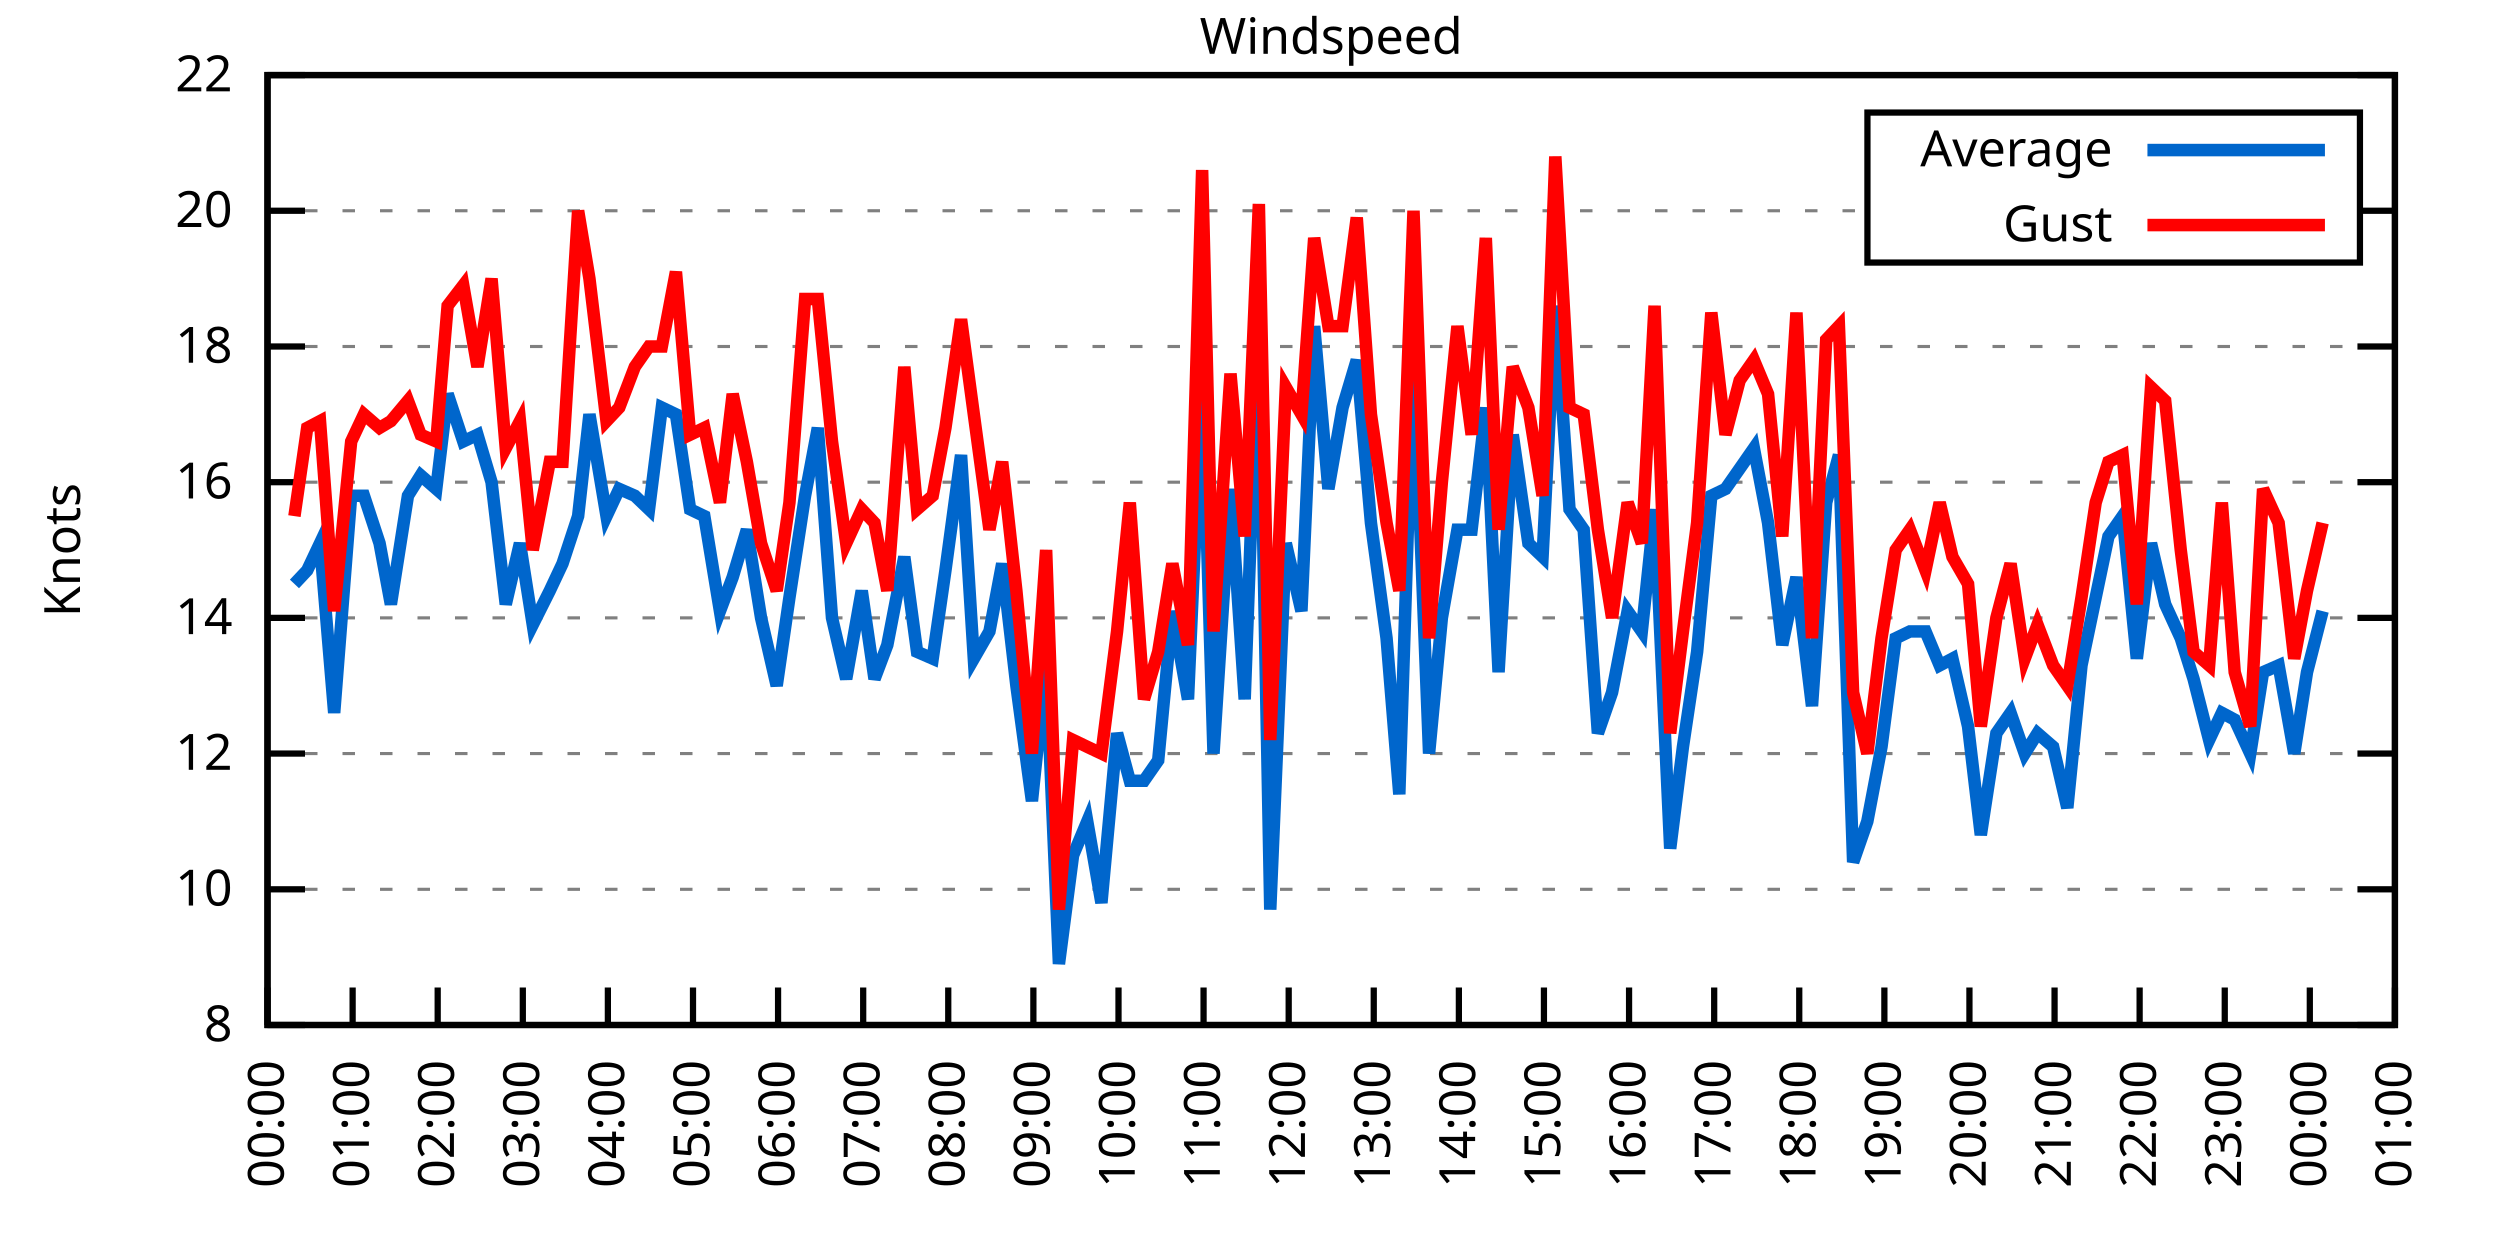
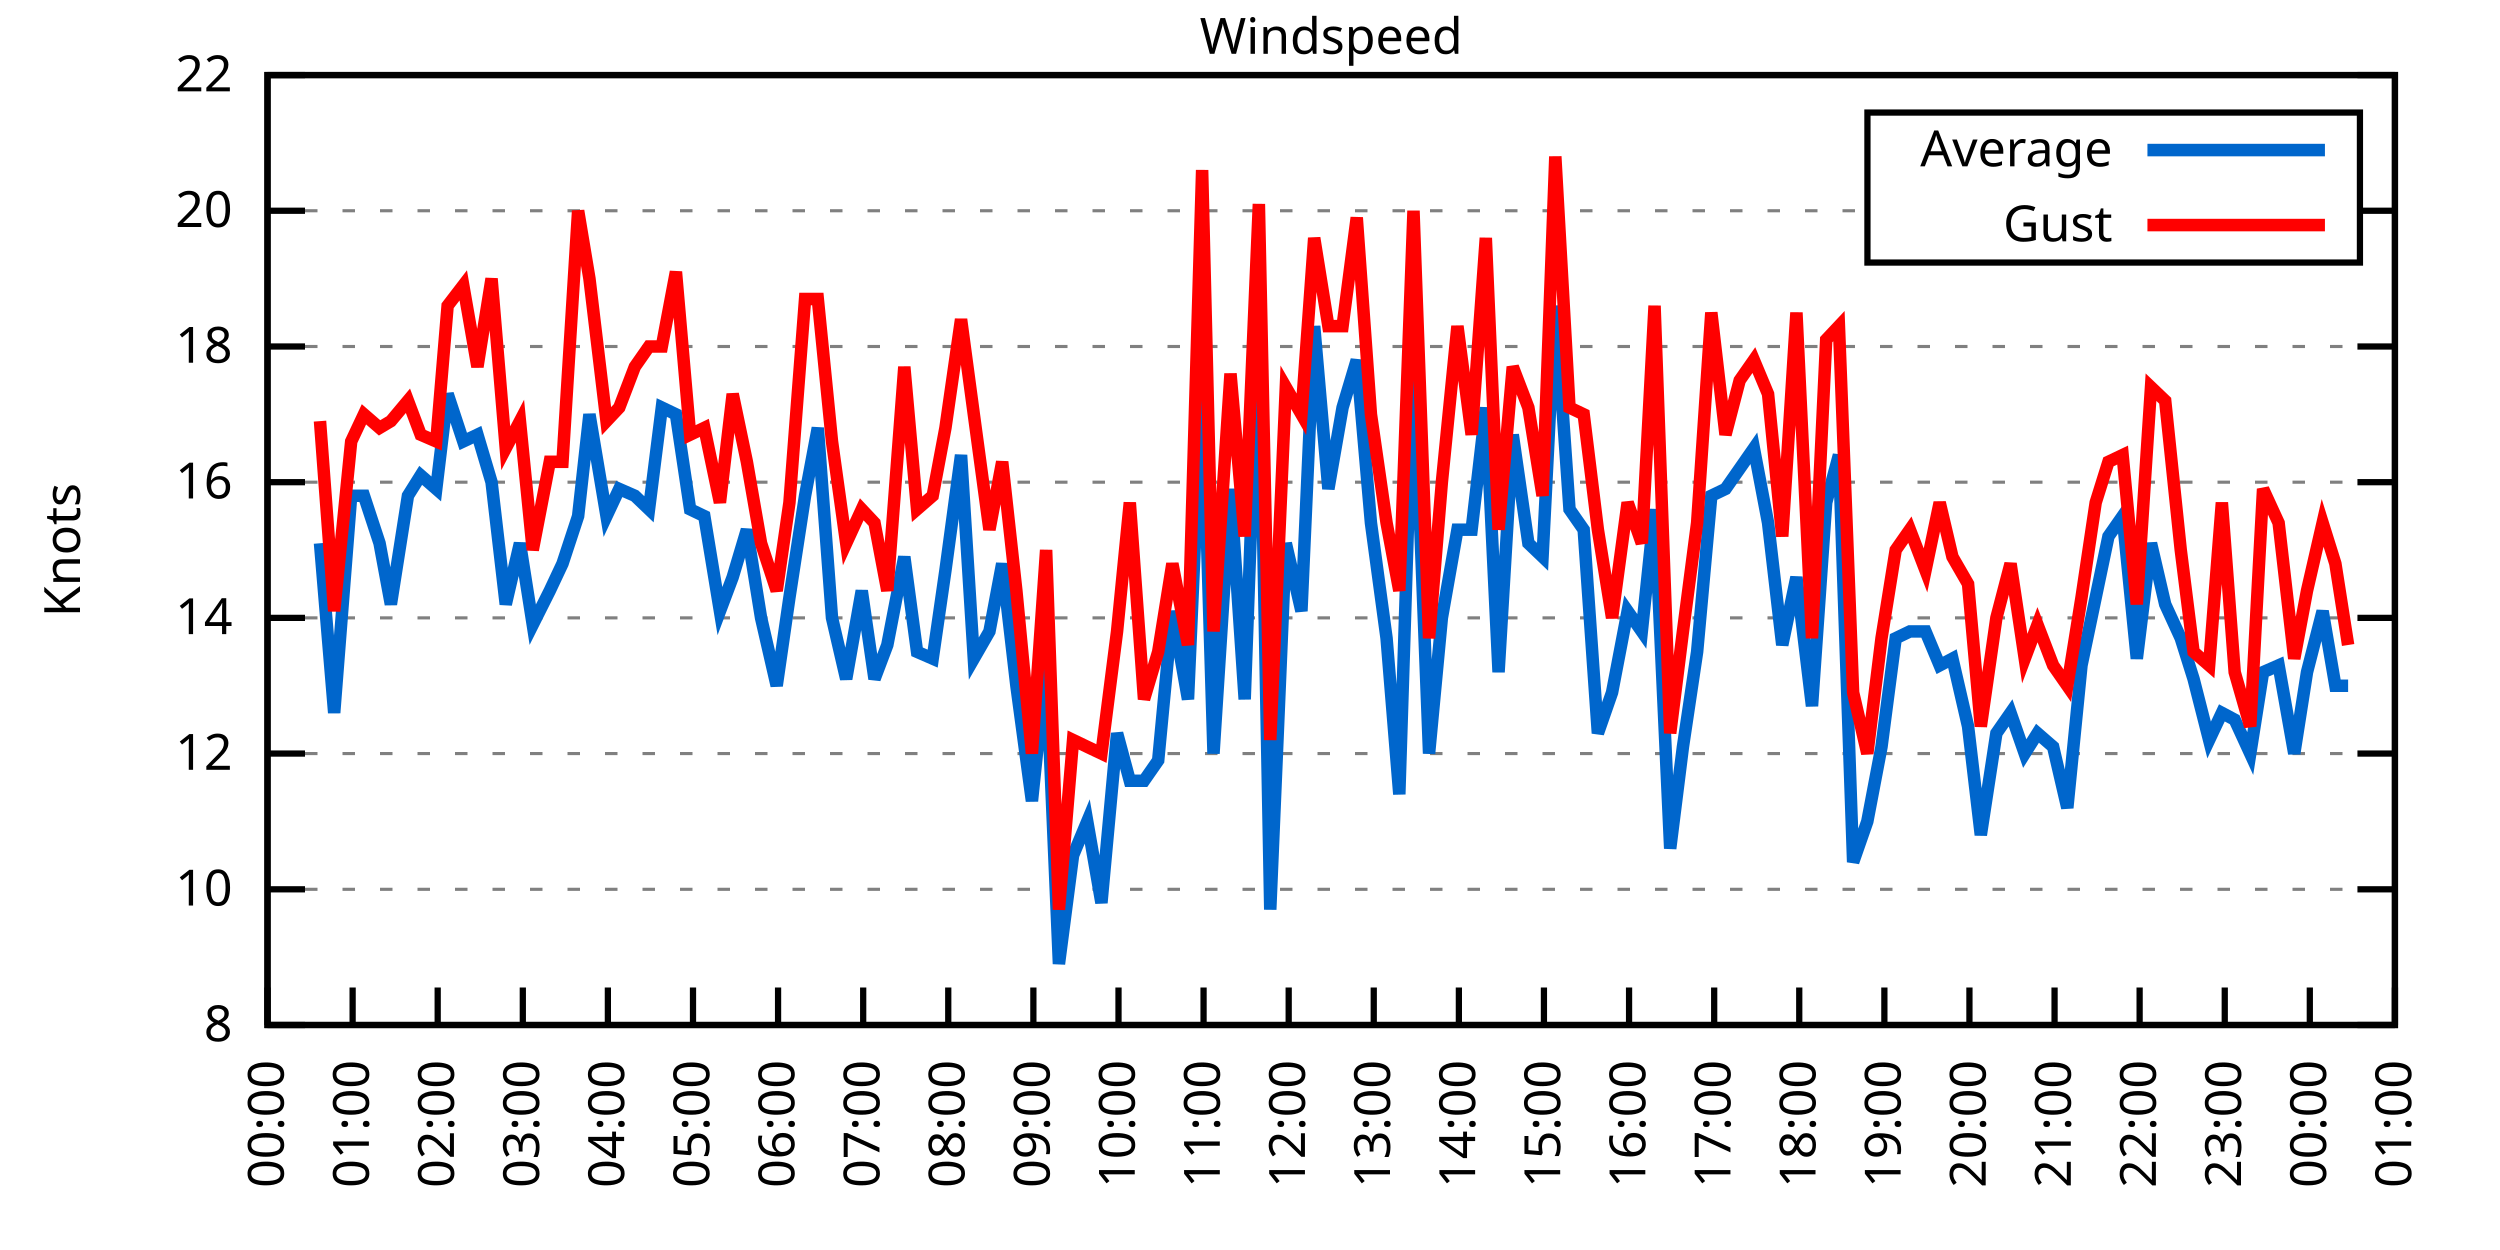
<svg xmlns="http://www.w3.org/2000/svg" xmlns:xlink="http://www.w3.org/1999/xlink" width="400" height="200" viewBox="0 0 400 200">
  <g id="gnuplot_canvas">
    <rect x="0" y="0" width="400" height="200" fill="none" />
    <defs>
      <circle id="gpDot" r="0.5" stroke-width="0.5" stroke="currentColor" />
      <path id="gpPt0" stroke-width="0.333" stroke="currentColor" d="M-1,0 h2 M0,-1 v2" />
      <path id="gpPt1" stroke-width="0.333" stroke="currentColor" d="M-1,-1 L1,1 M1,-1 L-1,1" />
      <path id="gpPt2" stroke-width="0.333" stroke="currentColor" d="M-1,0 L1,0 M0,-1 L0,1 M-1,-1 L1,1 M-1,1 L1,-1" />
      <rect id="gpPt3" stroke-width="0.333" stroke="currentColor" x="-1" y="-1" width="2" height="2" />
      <rect id="gpPt4" stroke-width="0.333" stroke="currentColor" fill="currentColor" x="-1" y="-1" width="2" height="2" />
      <circle id="gpPt5" stroke-width="0.333" stroke="currentColor" cx="0" cy="0" r="1" />
      <use xlink:href="#gpPt5" id="gpPt6" fill="currentColor" stroke="none" />
      <path id="gpPt7" stroke-width="0.333" stroke="currentColor" d="M0,-1.33 L-1.33,0.67 L1.33,0.67 z" />
      <use xlink:href="#gpPt7" id="gpPt8" fill="currentColor" stroke="none" />
      <use xlink:href="#gpPt7" id="gpPt9" stroke="currentColor" transform="rotate(180)" />
      <use xlink:href="#gpPt9" id="gpPt10" fill="currentColor" stroke="none" />
      <use xlink:href="#gpPt3" id="gpPt11" stroke="currentColor" transform="rotate(45)" />
      <use xlink:href="#gpPt11" id="gpPt12" fill="currentColor" stroke="none" />
      <path id="gpPt13" stroke-width="0.333" stroke="currentColor" d="M0,1.330 L1.265,0.411 L0.782,-1.067 L-0.782,-1.076 L-1.265,0.411 z" />
      <use xlink:href="#gpPt13" id="gpPt14" fill="currentColor" stroke="none" />
      <filter id="textbox" filterUnits="objectBoundingBox" x="0" y="0" height="1" width="1">
        <feFlood flood-color="white" flood-opacity="1" result="bgnd" />
        <feComposite in="SourceGraphic" in2="bgnd" operator="atop" />
      </filter>
      <filter id="greybox" filterUnits="objectBoundingBox" x="0" y="0" height="1" width="1">
        <feFlood flood-color="lightgrey" flood-opacity="1" result="grey" />
        <feComposite in="SourceGraphic" in2="grey" operator="atop" />
      </filter>
    </defs>
    <g fill="none" color="white" stroke="currentColor" stroke-width="1.00" stroke-linecap="butt" stroke-linejoin="miter">
</g>
    <g fill="none" color="black" stroke="currentColor" stroke-width="1.00" stroke-linecap="butt" stroke-linejoin="miter">
      <g stroke="none" shape-rendering="crispEdges">
        <polygon fill="rgb(255, 255, 255)" points="42.80,164.00 383.18,164.00 383.18,12.02 42.80,12.02 " />
      </g>
    </g>
    <g fill="none" color="black" stroke="currentColor" stroke-width="1.00" stroke-linecap="butt" stroke-linejoin="miter">
</g>
    <g fill="none" color="black" stroke="black" stroke-width="0.50" stroke-linecap="butt" stroke-linejoin="miter">
</g>
    <g fill="none" color="gray" stroke="currentColor" stroke-width="0.50" stroke-linecap="butt" stroke-linejoin="miter">
      <path stroke="gray" stroke-dasharray="2,4" class="gridline" d="M42.80,164.00 L383.19,164.00  " />
    </g>
    <g fill="none" color="gray" stroke="gray" stroke-width="1.00" stroke-linecap="butt" stroke-linejoin="miter">
</g>
    <g fill="none" color="black" stroke="currentColor" stroke-width="1.00" stroke-linecap="butt" stroke-linejoin="miter">
      <path stroke="black" d="M42.80,164.00 L48.80,164.00 M383.19,164.00 L377.19,164.00  " />
      <g transform="translate(37.20,166.60)" stroke="none" fill="black" font-family="Sans" font-size="8.00" text-anchor="end">
        <text>
          <tspan font-family="Sans"> 8</tspan>
        </text>
      </g>
    </g>
    <g fill="none" color="black" stroke="currentColor" stroke-width="1.00" stroke-linecap="butt" stroke-linejoin="miter">
</g>
    <g fill="none" color="black" stroke="black" stroke-width="0.50" stroke-linecap="butt" stroke-linejoin="miter">
</g>
    <g fill="none" color="gray" stroke="currentColor" stroke-width="0.50" stroke-linecap="butt" stroke-linejoin="miter">
      <path stroke="gray" stroke-dasharray="2,4" class="gridline" d="M42.80,142.29 L383.19,142.29  " />
    </g>
    <g fill="none" color="gray" stroke="gray" stroke-width="1.00" stroke-linecap="butt" stroke-linejoin="miter">
</g>
    <g fill="none" color="black" stroke="currentColor" stroke-width="1.00" stroke-linecap="butt" stroke-linejoin="miter">
      <path stroke="black" d="M42.80,142.29 L48.80,142.29 M383.19,142.29 L377.19,142.29  " />
      <g transform="translate(37.20,144.89)" stroke="none" fill="black" font-family="Sans" font-size="8.00" text-anchor="end">
        <text>
          <tspan font-family="Sans"> 10</tspan>
        </text>
      </g>
    </g>
    <g fill="none" color="black" stroke="currentColor" stroke-width="1.00" stroke-linecap="butt" stroke-linejoin="miter">
</g>
    <g fill="none" color="black" stroke="black" stroke-width="0.50" stroke-linecap="butt" stroke-linejoin="miter">
</g>
    <g fill="none" color="gray" stroke="currentColor" stroke-width="0.50" stroke-linecap="butt" stroke-linejoin="miter">
      <path stroke="gray" stroke-dasharray="2,4" class="gridline" d="M42.80,120.57 L383.19,120.57  " />
    </g>
    <g fill="none" color="gray" stroke="gray" stroke-width="1.00" stroke-linecap="butt" stroke-linejoin="miter">
</g>
    <g fill="none" color="black" stroke="currentColor" stroke-width="1.00" stroke-linecap="butt" stroke-linejoin="miter">
      <path stroke="black" d="M42.80,120.57 L48.80,120.57 M383.19,120.57 L377.19,120.57  " />
      <g transform="translate(37.20,123.17)" stroke="none" fill="black" font-family="Sans" font-size="8.00" text-anchor="end">
        <text>
          <tspan font-family="Sans"> 12</tspan>
        </text>
      </g>
    </g>
    <g fill="none" color="black" stroke="currentColor" stroke-width="1.00" stroke-linecap="butt" stroke-linejoin="miter">
</g>
    <g fill="none" color="black" stroke="black" stroke-width="0.50" stroke-linecap="butt" stroke-linejoin="miter">
</g>
    <g fill="none" color="gray" stroke="currentColor" stroke-width="0.50" stroke-linecap="butt" stroke-linejoin="miter">
      <path stroke="gray" stroke-dasharray="2,4" class="gridline" d="M42.80,98.86 L383.19,98.86  " />
    </g>
    <g fill="none" color="gray" stroke="gray" stroke-width="1.00" stroke-linecap="butt" stroke-linejoin="miter">
</g>
    <g fill="none" color="black" stroke="currentColor" stroke-width="1.00" stroke-linecap="butt" stroke-linejoin="miter">
      <path stroke="black" d="M42.80,98.86 L48.80,98.86 M383.19,98.86 L377.19,98.86  " />
      <g transform="translate(37.20,101.46)" stroke="none" fill="black" font-family="Sans" font-size="8.00" text-anchor="end">
        <text>
          <tspan font-family="Sans"> 14</tspan>
        </text>
      </g>
    </g>
    <g fill="none" color="black" stroke="currentColor" stroke-width="1.00" stroke-linecap="butt" stroke-linejoin="miter">
</g>
    <g fill="none" color="black" stroke="black" stroke-width="0.50" stroke-linecap="butt" stroke-linejoin="miter">
</g>
    <g fill="none" color="gray" stroke="currentColor" stroke-width="0.50" stroke-linecap="butt" stroke-linejoin="miter">
      <path stroke="gray" stroke-dasharray="2,4" class="gridline" d="M42.80,77.15 L383.19,77.15  " />
    </g>
    <g fill="none" color="gray" stroke="gray" stroke-width="1.00" stroke-linecap="butt" stroke-linejoin="miter">
</g>
    <g fill="none" color="black" stroke="currentColor" stroke-width="1.00" stroke-linecap="butt" stroke-linejoin="miter">
      <path stroke="black" d="M42.80,77.15 L48.80,77.15 M383.19,77.15 L377.19,77.15  " />
      <g transform="translate(37.20,79.75)" stroke="none" fill="black" font-family="Sans" font-size="8.00" text-anchor="end">
        <text>
          <tspan font-family="Sans"> 16</tspan>
        </text>
      </g>
    </g>
    <g fill="none" color="black" stroke="currentColor" stroke-width="1.00" stroke-linecap="butt" stroke-linejoin="miter">
</g>
    <g fill="none" color="black" stroke="black" stroke-width="0.50" stroke-linecap="butt" stroke-linejoin="miter">
</g>
    <g fill="none" color="gray" stroke="currentColor" stroke-width="0.50" stroke-linecap="butt" stroke-linejoin="miter">
      <path stroke="gray" stroke-dasharray="2,4" class="gridline" d="M42.80,55.44 L383.19,55.44  " />
    </g>
    <g fill="none" color="gray" stroke="gray" stroke-width="1.00" stroke-linecap="butt" stroke-linejoin="miter">
</g>
    <g fill="none" color="black" stroke="currentColor" stroke-width="1.00" stroke-linecap="butt" stroke-linejoin="miter">
      <path stroke="black" d="M42.80,55.44 L48.80,55.44 M383.19,55.44 L377.19,55.44  " />
      <g transform="translate(37.20,58.04)" stroke="none" fill="black" font-family="Sans" font-size="8.00" text-anchor="end">
        <text>
          <tspan font-family="Sans"> 18</tspan>
        </text>
      </g>
    </g>
    <g fill="none" color="black" stroke="currentColor" stroke-width="1.00" stroke-linecap="butt" stroke-linejoin="miter">
</g>
    <g fill="none" color="black" stroke="black" stroke-width="0.50" stroke-linecap="butt" stroke-linejoin="miter">
</g>
    <g fill="none" color="gray" stroke="currentColor" stroke-width="0.50" stroke-linecap="butt" stroke-linejoin="miter">
      <path stroke="gray" stroke-dasharray="2,4" class="gridline" d="M42.80,33.72 L298.79,33.72 M377.59,33.72 L383.19,33.72  " />
    </g>
    <g fill="none" color="gray" stroke="gray" stroke-width="1.00" stroke-linecap="butt" stroke-linejoin="miter">
</g>
    <g fill="none" color="black" stroke="currentColor" stroke-width="1.00" stroke-linecap="butt" stroke-linejoin="miter">
      <path stroke="black" d="M42.80,33.72 L48.80,33.72 M383.19,33.72 L377.19,33.72  " />
      <g transform="translate(37.20,36.32)" stroke="none" fill="black" font-family="Sans" font-size="8.00" text-anchor="end">
        <text>
          <tspan font-family="Sans"> 20</tspan>
        </text>
      </g>
    </g>
    <g fill="none" color="black" stroke="currentColor" stroke-width="1.00" stroke-linecap="butt" stroke-linejoin="miter">
</g>
    <g fill="none" color="black" stroke="black" stroke-width="0.50" stroke-linecap="butt" stroke-linejoin="miter">
</g>
    <g fill="none" color="gray" stroke="currentColor" stroke-width="0.50" stroke-linecap="butt" stroke-linejoin="miter">
      <path stroke="gray" stroke-dasharray="2,4" class="gridline" d="M42.80,12.01 L383.19,12.01  " />
    </g>
    <g fill="none" color="gray" stroke="gray" stroke-width="1.00" stroke-linecap="butt" stroke-linejoin="miter">
</g>
    <g fill="none" color="black" stroke="currentColor" stroke-width="1.00" stroke-linecap="butt" stroke-linejoin="miter">
      <path stroke="black" d="M42.80,12.01 L48.80,12.01 M383.19,12.01 L377.19,12.01  " />
      <g transform="translate(37.20,14.61)" stroke="none" fill="black" font-family="Sans" font-size="8.00" text-anchor="end">
        <text>
          <tspan font-family="Sans"> 22</tspan>
        </text>
      </g>
    </g>
    <g fill="none" color="black" stroke="currentColor" stroke-width="1.00" stroke-linecap="butt" stroke-linejoin="miter">
      <path stroke="black" d="M42.80,164.00 L42.80,158.00  " />
      <g transform="translate(45.40,169.60) rotate(270.00)" stroke="none" fill="black" font-family="Sans" font-size="8.00" text-anchor="end">
        <text>
          <tspan font-family="Sans">00:00</tspan>
        </text>
      </g>
    </g>
    <g fill="none" color="black" stroke="currentColor" stroke-width="1.00" stroke-linecap="butt" stroke-linejoin="miter">
      <path stroke="black" d="M56.42,164.00 L56.42,158.00  " />
      <g transform="translate(59.02,169.60) rotate(270.00)" stroke="none" fill="black" font-family="Sans" font-size="8.00" text-anchor="end">
        <text>
          <tspan font-family="Sans">01:00</tspan>
        </text>
      </g>
    </g>
    <g fill="none" color="black" stroke="currentColor" stroke-width="1.00" stroke-linecap="butt" stroke-linejoin="miter">
      <path stroke="black" d="M70.03,164.00 L70.03,158.00  " />
      <g transform="translate(72.63,169.60) rotate(270.00)" stroke="none" fill="black" font-family="Sans" font-size="8.00" text-anchor="end">
        <text>
          <tspan font-family="Sans">02:00</tspan>
        </text>
      </g>
    </g>
    <g fill="none" color="black" stroke="currentColor" stroke-width="1.00" stroke-linecap="butt" stroke-linejoin="miter">
      <path stroke="black" d="M83.65,164.00 L83.65,158.00  " />
      <g transform="translate(86.25,169.60) rotate(270.00)" stroke="none" fill="black" font-family="Sans" font-size="8.00" text-anchor="end">
        <text>
          <tspan font-family="Sans">03:00</tspan>
        </text>
      </g>
    </g>
    <g fill="none" color="black" stroke="currentColor" stroke-width="1.00" stroke-linecap="butt" stroke-linejoin="miter">
      <path stroke="black" d="M97.26,164.00 L97.26,158.00  " />
      <g transform="translate(99.86,169.60) rotate(270.00)" stroke="none" fill="black" font-family="Sans" font-size="8.00" text-anchor="end">
        <text>
          <tspan font-family="Sans">04:00</tspan>
        </text>
      </g>
    </g>
    <g fill="none" color="black" stroke="currentColor" stroke-width="1.00" stroke-linecap="butt" stroke-linejoin="miter">
      <path stroke="black" d="M110.88,164.00 L110.88,158.00  " />
      <g transform="translate(113.48,169.60) rotate(270.00)" stroke="none" fill="black" font-family="Sans" font-size="8.00" text-anchor="end">
        <text>
          <tspan font-family="Sans">05:00</tspan>
        </text>
      </g>
    </g>
    <g fill="none" color="black" stroke="currentColor" stroke-width="1.00" stroke-linecap="butt" stroke-linejoin="miter">
      <path stroke="black" d="M124.49,164.00 L124.49,158.00  " />
      <g transform="translate(127.09,169.60) rotate(270.00)" stroke="none" fill="black" font-family="Sans" font-size="8.00" text-anchor="end">
        <text>
          <tspan font-family="Sans">06:00</tspan>
        </text>
      </g>
    </g>
    <g fill="none" color="black" stroke="currentColor" stroke-width="1.00" stroke-linecap="butt" stroke-linejoin="miter">
      <path stroke="black" d="M138.11,164.00 L138.11,158.00  " />
      <g transform="translate(140.71,169.60) rotate(270.00)" stroke="none" fill="black" font-family="Sans" font-size="8.00" text-anchor="end">
        <text>
          <tspan font-family="Sans">07:00</tspan>
        </text>
      </g>
    </g>
    <g fill="none" color="black" stroke="currentColor" stroke-width="1.00" stroke-linecap="butt" stroke-linejoin="miter">
      <path stroke="black" d="M151.72,164.00 L151.72,158.00  " />
      <g transform="translate(154.32,169.60) rotate(270.00)" stroke="none" fill="black" font-family="Sans" font-size="8.00" text-anchor="end">
        <text>
          <tspan font-family="Sans">08:00</tspan>
        </text>
      </g>
    </g>
    <g fill="none" color="black" stroke="currentColor" stroke-width="1.00" stroke-linecap="butt" stroke-linejoin="miter">
      <path stroke="black" d="M165.34,164.00 L165.34,158.00  " />
      <g transform="translate(167.94,169.60) rotate(270.00)" stroke="none" fill="black" font-family="Sans" font-size="8.00" text-anchor="end">
        <text>
          <tspan font-family="Sans">09:00</tspan>
        </text>
      </g>
    </g>
    <g fill="none" color="black" stroke="currentColor" stroke-width="1.00" stroke-linecap="butt" stroke-linejoin="miter">
      <path stroke="black" d="M178.96,164.00 L178.96,158.00  " />
      <g transform="translate(181.56,169.60) rotate(270.00)" stroke="none" fill="black" font-family="Sans" font-size="8.00" text-anchor="end">
        <text>
          <tspan font-family="Sans">10:00</tspan>
        </text>
      </g>
    </g>
    <g fill="none" color="black" stroke="currentColor" stroke-width="1.00" stroke-linecap="butt" stroke-linejoin="miter">
      <path stroke="black" d="M192.57,164.00 L192.57,158.00  " />
      <g transform="translate(195.17,169.60) rotate(270.00)" stroke="none" fill="black" font-family="Sans" font-size="8.00" text-anchor="end">
        <text>
          <tspan font-family="Sans">11:00</tspan>
        </text>
      </g>
    </g>
    <g fill="none" color="black" stroke="currentColor" stroke-width="1.00" stroke-linecap="butt" stroke-linejoin="miter">
      <path stroke="black" d="M206.19,164.00 L206.19,158.00  " />
      <g transform="translate(208.79,169.60) rotate(270.00)" stroke="none" fill="black" font-family="Sans" font-size="8.00" text-anchor="end">
        <text>
          <tspan font-family="Sans">12:00</tspan>
        </text>
      </g>
    </g>
    <g fill="none" color="black" stroke="currentColor" stroke-width="1.00" stroke-linecap="butt" stroke-linejoin="miter">
      <path stroke="black" d="M219.80,164.00 L219.80,158.00  " />
      <g transform="translate(222.40,169.60) rotate(270.00)" stroke="none" fill="black" font-family="Sans" font-size="8.00" text-anchor="end">
        <text>
          <tspan font-family="Sans">13:00</tspan>
        </text>
      </g>
    </g>
    <g fill="none" color="black" stroke="currentColor" stroke-width="1.00" stroke-linecap="butt" stroke-linejoin="miter">
      <path stroke="black" d="M233.42,164.00 L233.42,158.00  " />
      <g transform="translate(236.02,169.60) rotate(270.00)" stroke="none" fill="black" font-family="Sans" font-size="8.00" text-anchor="end">
        <text>
          <tspan font-family="Sans">14:00</tspan>
        </text>
      </g>
    </g>
    <g fill="none" color="black" stroke="currentColor" stroke-width="1.00" stroke-linecap="butt" stroke-linejoin="miter">
      <path stroke="black" d="M247.03,164.00 L247.03,158.00  " />
      <g transform="translate(249.63,169.60) rotate(270.00)" stroke="none" fill="black" font-family="Sans" font-size="8.00" text-anchor="end">
        <text>
          <tspan font-family="Sans">15:00</tspan>
        </text>
      </g>
    </g>
    <g fill="none" color="black" stroke="currentColor" stroke-width="1.00" stroke-linecap="butt" stroke-linejoin="miter">
      <path stroke="black" d="M260.65,164.00 L260.65,158.00  " />
      <g transform="translate(263.25,169.60) rotate(270.00)" stroke="none" fill="black" font-family="Sans" font-size="8.00" text-anchor="end">
        <text>
          <tspan font-family="Sans">16:00</tspan>
        </text>
      </g>
    </g>
    <g fill="none" color="black" stroke="currentColor" stroke-width="1.00" stroke-linecap="butt" stroke-linejoin="miter">
      <path stroke="black" d="M274.27,164.00 L274.27,158.00  " />
      <g transform="translate(276.87,169.60) rotate(270.00)" stroke="none" fill="black" font-family="Sans" font-size="8.00" text-anchor="end">
        <text>
          <tspan font-family="Sans">17:00</tspan>
        </text>
      </g>
    </g>
    <g fill="none" color="black" stroke="currentColor" stroke-width="1.00" stroke-linecap="butt" stroke-linejoin="miter">
      <path stroke="black" d="M287.88,164.00 L287.88,158.00  " />
      <g transform="translate(290.48,169.60) rotate(270.00)" stroke="none" fill="black" font-family="Sans" font-size="8.00" text-anchor="end">
        <text>
          <tspan font-family="Sans">18:00</tspan>
        </text>
      </g>
    </g>
    <g fill="none" color="black" stroke="currentColor" stroke-width="1.00" stroke-linecap="butt" stroke-linejoin="miter">
      <path stroke="black" d="M301.50,164.00 L301.50,158.00  " />
      <g transform="translate(304.10,169.60) rotate(270.00)" stroke="none" fill="black" font-family="Sans" font-size="8.00" text-anchor="end">
        <text>
          <tspan font-family="Sans">19:00</tspan>
        </text>
      </g>
    </g>
    <g fill="none" color="black" stroke="currentColor" stroke-width="1.00" stroke-linecap="butt" stroke-linejoin="miter">
      <path stroke="black" d="M315.11,164.00 L315.11,158.00  " />
      <g transform="translate(317.71,169.60) rotate(270.00)" stroke="none" fill="black" font-family="Sans" font-size="8.00" text-anchor="end">
        <text>
          <tspan font-family="Sans">20:00</tspan>
        </text>
      </g>
    </g>
    <g fill="none" color="black" stroke="currentColor" stroke-width="1.00" stroke-linecap="butt" stroke-linejoin="miter">
      <path stroke="black" d="M328.73,164.00 L328.73,158.00  " />
      <g transform="translate(331.33,169.60) rotate(270.00)" stroke="none" fill="black" font-family="Sans" font-size="8.00" text-anchor="end">
        <text>
          <tspan font-family="Sans">21:00</tspan>
        </text>
      </g>
    </g>
    <g fill="none" color="black" stroke="currentColor" stroke-width="1.00" stroke-linecap="butt" stroke-linejoin="miter">
      <path stroke="black" d="M342.34,164.00 L342.34,158.00  " />
      <g transform="translate(344.94,169.60) rotate(270.00)" stroke="none" fill="black" font-family="Sans" font-size="8.00" text-anchor="end">
        <text>
          <tspan font-family="Sans">22:00</tspan>
        </text>
      </g>
    </g>
    <g fill="none" color="black" stroke="currentColor" stroke-width="1.00" stroke-linecap="butt" stroke-linejoin="miter">
      <path stroke="black" d="M355.96,164.00 L355.96,158.00  " />
      <g transform="translate(358.56,169.60) rotate(270.00)" stroke="none" fill="black" font-family="Sans" font-size="8.00" text-anchor="end">
        <text>
          <tspan font-family="Sans">23:00</tspan>
        </text>
      </g>
    </g>
    <g fill="none" color="black" stroke="currentColor" stroke-width="1.00" stroke-linecap="butt" stroke-linejoin="miter">
      <path stroke="black" d="M369.57,164.00 L369.57,158.00  " />
      <g transform="translate(372.17,169.60) rotate(270.00)" stroke="none" fill="black" font-family="Sans" font-size="8.00" text-anchor="end">
        <text>
          <tspan font-family="Sans">00:00</tspan>
        </text>
      </g>
    </g>
    <g fill="none" color="black" stroke="currentColor" stroke-width="1.00" stroke-linecap="butt" stroke-linejoin="miter">
      <path stroke="black" d="M383.19,164.00 L383.19,158.00  " />
      <g transform="translate(385.79,169.60) rotate(270.00)" stroke="none" fill="black" font-family="Sans" font-size="8.00" text-anchor="end">
        <text>
          <tspan font-family="Sans">01:00</tspan>
        </text>
      </g>
    </g>
    <g fill="none" color="black" stroke="currentColor" stroke-width="1.00" stroke-linecap="butt" stroke-linejoin="miter">
</g>
    <g fill="none" color="black" stroke="currentColor" stroke-width="1.00" stroke-linecap="butt" stroke-linejoin="miter">
      <path stroke="black" d="M42.80,12.01 L42.80,164.00 L383.19,164.00 L383.19,12.01 L42.80,12.01 Z  " />
    </g>
    <g fill="none" color="black" stroke="currentColor" stroke-width="1.00" stroke-linecap="butt" stroke-linejoin="miter">
</g>
    <g fill="none" color="black" stroke="currentColor" stroke-width="1.00" stroke-linecap="butt" stroke-linejoin="miter">
      <path stroke="black" d="M298.79,42.01 L298.79,18.01 L377.59,18.01 L377.59,42.01 L298.79,42.01 Z  " />
    </g>
    <g id="Windspeed_plot_1">
      <g fill="none" color="white" stroke="black" stroke-width="2.00" stroke-linecap="butt" stroke-linejoin="miter">
</g>
      <g fill="none" color="black" stroke="currentColor" stroke-width="2.00" stroke-linecap="butt" stroke-linejoin="miter">
        <g transform="translate(337.99,26.61)" stroke="none" fill="black" font-family="Sans" font-size="8.00" text-anchor="end">
          <text>
            <tspan font-family="Sans">Average</tspan>
          </text>
        </g>
      </g>
      <g fill="none" color="black" stroke="currentColor" stroke-width="2.00" stroke-linecap="butt" stroke-linejoin="miter">
-         <path stroke="rgb(  0, 102, 204)" d="M343.59,24.01 L371.99,24.01 M47.11,93.43 L49.15,91.26 L51.20,86.92 L53.47,114.06 L56.19,79.32 L58.23,79.32   L60.73,86.92 L62.54,96.69 L65.27,79.32 L67.31,76.06 L69.80,78.23 L71.62,63.04 L74.12,70.63 L76.39,69.55   L78.65,77.15 L80.92,96.69 L83.19,86.92 L85.24,99.95 L87.96,94.52 L90.00,90.18 L92.50,82.58 L94.31,66.29   L97.04,82.58 L99.08,78.23 L101.57,79.32 L103.84,81.49 L105.89,65.21 L108.15,66.29 L110.42,81.49 L112.69,82.58   L115.19,97.78 L117.23,92.35 L119.50,84.75 L121.77,98.86 L124.27,109.72 L126.31,95.60 L128.81,79.32 L130.85,68.46   L133.12,98.86 L135.39,108.63 L137.88,94.52 L139.92,108.63 L141.97,103.20 L144.69,89.09 L146.73,104.29 L149.23,105.38   L151.27,91.26 L153.77,72.81 L155.81,105.38 L158.31,101.03 L160.35,90.18 L162.62,109.72 L165.11,128.17 L167.38,106.46   L169.43,154.23 L171.69,136.86 L173.96,131.43 L176.23,144.46 L178.73,117.32 L180.77,124.92 L183.04,124.92 L185.31,121.66   L187.58,97.78 L190.08,111.89 L192.34,60.86 L194.16,120.57 L196.88,78.23 L199.15,111.89 L201.42,50.01 L203.24,145.54   L205.73,86.92 L208.23,97.78 L210.27,52.18 L212.54,78.23 L214.81,65.21 L217.08,57.61 L219.35,83.66 L221.85,102.12   L223.89,127.09 L226.16,56.52 L228.65,120.57 L230.70,98.86 L233.19,84.75 L235.46,84.75 L237.73,65.21 L239.77,107.55   L242.04,69.55 L244.54,86.92 L246.81,89.09 L248.85,48.92 L251.12,81.49 L253.39,84.75 L255.66,117.32 L257.93,110.80   L260.42,97.78 L262.69,101.03 L264.73,81.49 L267.23,135.77 L269.27,119.49 L271.54,104.29 L273.81,79.32 L276.08,78.23   L278.35,74.98 L280.62,71.72 L282.89,83.66 L285.16,103.20 L287.43,92.35 L289.92,112.97 L292.19,80.41 L294.23,72.81   L296.50,137.94 L298.77,131.43 L301.04,119.49 L303.31,102.12 L305.58,101.03 L308.08,101.03 L310.35,106.46 L312.39,105.38   L314.89,116.23 L316.93,133.60 L319.42,117.32 L321.69,114.06 L323.96,120.57 L326.00,117.32 L328.50,119.49 L330.77,129.26   L333.04,106.46 L335.31,95.60 L337.35,85.83 L339.62,82.58 L341.89,105.38 L344.16,86.92 L346.43,96.69 L348.92,102.12   L350.97,108.63 L353.46,118.40 L355.50,114.06 L357.55,115.15 L360.04,120.57 L362.09,107.55 L364.58,106.46 L367.08,120.57   L369.12,107.55 L371.62,97.78  " />
+         <path stroke="rgb(  0, 102, 204)" d="M343.59,24.01 L371.99,24.01 M51.20,86.92 L53.47,114.06 L56.19,79.32 L58.23,79.32 L60.73,86.92 L62.54,96.69   L65.27,79.32 L67.31,76.06 L69.80,78.23 L71.62,63.04 L74.12,70.63 L76.39,69.55 L78.65,77.15 L80.92,96.69   L83.19,86.92 L85.24,99.95 L87.96,94.52 L90.00,90.18 L92.50,82.58 L94.31,66.29 L97.04,82.58 L99.08,78.23   L101.57,79.32 L103.84,81.49 L105.89,65.21 L108.15,66.29 L110.42,81.49 L112.69,82.58 L115.19,97.78 L117.23,92.35   L119.50,84.75 L121.77,98.86 L124.27,109.72 L126.31,95.60 L128.81,79.32 L130.85,68.46 L133.12,98.86 L135.39,108.63   L137.88,94.52 L139.92,108.63 L141.97,103.20 L144.69,89.09 L146.73,104.29 L149.23,105.38 L151.27,91.26 L153.77,72.81   L155.81,105.38 L158.31,101.03 L160.35,90.18 L162.62,109.72 L165.11,128.17 L167.38,106.46 L169.43,154.23 L171.69,136.86   L173.96,131.43 L176.23,144.46 L178.73,117.32 L180.77,124.92 L183.04,124.92 L185.31,121.66 L187.58,97.78 L190.08,111.89   L192.34,60.86 L194.16,120.57 L196.88,78.23 L199.15,111.89 L201.42,50.01 L203.24,145.54 L205.73,86.92 L208.23,97.78   L210.27,52.18 L212.54,78.23 L214.81,65.21 L217.08,57.61 L219.35,83.66 L221.85,102.12 L223.89,127.09 L226.16,56.52   L228.65,120.57 L230.70,98.86 L233.19,84.75 L235.46,84.75 L237.73,65.21 L239.77,107.55 L242.04,69.55 L244.54,86.92   L246.81,89.09 L248.85,48.92 L251.12,81.49 L253.39,84.75 L255.66,117.32 L257.93,110.80 L260.42,97.78 L262.69,101.03   L264.73,81.49 L267.23,135.77 L269.27,119.49 L271.54,104.29 L273.81,79.32 L276.08,78.23 L278.35,74.98 L280.62,71.72   L282.89,83.66 L285.16,103.20 L287.43,92.35 L289.92,112.97 L292.19,80.41 L294.23,72.81 L296.50,137.94 L298.77,131.43   L301.04,119.49 L303.31,102.12 L305.58,101.03 L308.08,101.03 L310.35,106.46 L312.39,105.38 L314.89,116.23 L316.93,133.60   L319.42,117.32 L321.69,114.06 L323.96,120.57 L326.00,117.32 L328.50,119.49 L330.77,129.26 L333.04,106.46 L335.31,95.60   L337.35,85.83 L339.62,82.58 L341.89,105.38 L344.16,86.92 L346.43,96.69 L348.92,102.12 L350.97,108.63 L353.46,118.40   L355.50,114.06 L357.55,115.15 L360.04,120.57 L362.09,107.55 L364.58,106.46 L367.08,120.57 L369.12,107.55 L371.62,97.78   L373.66,109.72 L375.70,109.72  " />
      </g>
    </g>
    <g id="Windspeed_plot_2">
      <g fill="none" color="black" stroke="currentColor" stroke-width="2.00" stroke-linecap="butt" stroke-linejoin="miter">
        <g transform="translate(337.99,38.61)" stroke="none" fill="black" font-family="Sans" font-size="8.00" text-anchor="end">
          <text>
            <tspan font-family="Sans">Gust</tspan>
          </text>
        </g>
      </g>
      <g fill="none" color="black" stroke="currentColor" stroke-width="2.00" stroke-linecap="butt" stroke-linejoin="miter">
-         <path stroke="rgb(255,   0,   0)" d="M343.59,36.01 L371.99,36.01 M47.11,82.58 L49.15,68.46 L51.20,67.38 L53.47,97.78 L56.19,70.63 L58.23,66.29   L60.73,68.46 L62.54,67.38 L65.27,64.12 L67.31,69.55 L69.80,70.63 L71.62,48.92 L74.12,45.66 L76.39,58.69   L78.65,44.58 L80.92,71.72 L83.19,67.38 L85.24,88.00 L87.96,73.89 L90.00,73.89 L92.50,33.72 L94.31,44.58   L97.04,67.38 L99.08,65.21 L101.57,58.69 L103.84,55.44 L105.89,55.44 L108.15,43.49 L110.42,69.55 L112.69,68.46   L115.19,80.41 L117.23,63.04 L119.50,73.89 L121.77,86.92 L124.27,94.52 L126.31,80.41 L128.81,47.84 L130.85,47.84   L133.12,70.63 L135.39,86.92 L137.88,81.49 L139.92,83.66 L141.97,94.52 L144.69,58.69 L146.73,81.49 L149.23,79.32   L151.27,68.46 L153.77,51.09 L155.81,66.29 L158.31,84.75 L160.35,73.89 L162.62,94.52 L165.11,120.57 L167.38,88.00   L169.43,145.54 L171.69,118.40 L173.96,119.49 L176.23,120.57 L178.73,101.03 L180.77,80.41 L183.04,111.89 L185.31,104.29   L187.58,90.18 L190.08,103.20 L192.34,27.21 L194.16,101.03 L196.88,59.78 L199.15,85.83 L201.42,32.64 L203.24,118.40   L205.73,61.95 L208.23,66.29 L210.27,38.07 L212.54,52.18 L214.81,52.18 L217.08,34.81 L219.35,66.29 L221.85,83.66   L223.89,94.52 L226.16,33.72 L228.65,102.12 L230.70,77.15 L233.19,52.18 L235.46,69.55 L237.73,38.07 L239.77,84.75   L242.04,58.69 L244.54,65.21 L246.81,79.32 L248.85,25.04 L251.12,65.21 L253.39,66.29 L255.66,84.75 L257.93,98.86   L260.42,80.41 L262.69,86.92 L264.73,48.92 L267.23,117.32 L269.27,101.03 L271.54,83.66 L273.81,50.01 L276.08,69.55   L278.35,60.86 L280.62,57.61 L282.89,63.04 L285.16,85.83 L287.43,50.01 L289.92,102.12 L292.19,54.35 L294.23,52.18   L296.50,110.80 L298.77,120.57 L301.04,102.12 L303.31,88.00 L305.58,84.75 L308.08,91.26 L310.35,80.41 L312.39,89.09   L314.89,93.43 L316.93,116.23 L319.42,98.86 L321.69,90.18 L323.96,105.38 L326.00,99.95 L328.50,106.46 L330.77,109.72   L333.04,95.60 L335.31,80.41 L337.35,73.89 L339.62,72.81 L341.89,96.69 L344.16,61.95 L346.43,64.12 L348.92,88.00   L350.97,104.29 L353.46,106.46 L355.50,80.41 L357.55,107.55 L360.04,116.23 L362.09,78.23 L364.58,83.66 L367.08,105.38   L369.12,94.52 L371.62,83.66  " />
+         <path stroke="rgb(255,   0,   0)" d="M343.59,36.01 L371.99,36.01 M51.20,67.38 L53.47,97.78 L56.19,70.63 L58.23,66.29 L60.73,68.46 L62.54,67.38   L65.27,64.12 L67.31,69.55 L69.80,70.63 L71.62,48.92 L74.12,45.66 L76.39,58.69 L78.65,44.58 L80.92,71.72   L83.19,67.38 L85.24,88.00 L87.96,73.89 L90.00,73.89 L92.50,33.72 L94.31,44.58 L97.04,67.38 L99.08,65.21   L101.57,58.69 L103.84,55.44 L105.89,55.44 L108.15,43.49 L110.42,69.55 L112.69,68.46 L115.19,80.41 L117.23,63.04   L119.50,73.89 L121.77,86.92 L124.27,94.52 L126.31,80.41 L128.81,47.84 L130.85,47.84 L133.12,70.63 L135.39,86.92   L137.88,81.49 L139.92,83.66 L141.97,94.52 L144.69,58.69 L146.73,81.49 L149.23,79.32 L151.27,68.46 L153.77,51.09   L155.81,66.29 L158.31,84.75 L160.35,73.89 L162.62,94.52 L165.11,120.57 L167.38,88.00 L169.43,145.54 L171.69,118.40   L173.96,119.49 L176.23,120.57 L178.73,101.03 L180.77,80.41 L183.04,111.89 L185.31,104.29 L187.58,90.18 L190.08,103.20   L192.34,27.21 L194.16,101.03 L196.88,59.78 L199.15,85.83 L201.42,32.64 L203.24,118.40 L205.73,61.95 L208.23,66.29   L210.27,38.07 L212.54,52.18 L214.81,52.18 L217.08,34.81 L219.35,66.29 L221.85,83.66 L223.89,94.52 L226.16,33.72   L228.65,102.12 L230.70,77.15 L233.19,52.18 L235.46,69.55 L237.73,38.07 L239.77,84.75 L242.04,58.69 L244.54,65.21   L246.81,79.32 L248.85,25.04 L251.12,65.21 L253.39,66.29 L255.66,84.75 L257.93,98.86 L260.42,80.41 L262.69,86.92   L264.73,48.92 L267.23,117.32 L269.27,101.03 L271.54,83.66 L273.81,50.01 L276.08,69.55 L278.35,60.86 L280.62,57.61   L282.89,63.04 L285.16,85.83 L287.43,50.01 L289.92,102.12 L292.19,54.35 L294.23,52.18 L296.50,110.80 L298.77,120.57   L301.04,102.12 L303.31,88.00 L305.58,84.75 L308.08,91.26 L310.35,80.41 L312.39,89.09 L314.89,93.43 L316.93,116.23   L319.42,98.86 L321.69,90.18 L323.96,105.38 L326.00,99.95 L328.50,106.46 L330.77,109.72 L333.04,95.60 L335.31,80.41   L337.35,73.89 L339.62,72.81 L341.89,96.69 L344.16,61.95 L346.43,64.12 L348.92,88.00 L350.97,104.29 L353.46,106.46   L355.50,80.41 L357.55,107.55 L360.04,116.23 L362.09,78.23 L364.58,83.66 L367.08,105.38 L369.12,94.52 L371.62,83.66   L373.66,90.18 L375.70,103.20  " />
      </g>
    </g>
    <g fill="none" color="black" stroke="currentColor" stroke-width="2.00" stroke-linecap="butt" stroke-linejoin="miter">
</g>
    <g fill="none" color="black" stroke="black" stroke-width="1.00" stroke-linecap="butt" stroke-linejoin="miter">
</g>
    <g fill="none" color="black" stroke="currentColor" stroke-width="1.00" stroke-linecap="butt" stroke-linejoin="miter">
      <path stroke="black" d="M42.80,12.01 L42.80,164.00 L383.19,164.00 L383.19,12.01 L42.80,12.01 Z  " />
      <g transform="translate(12.80,88.01) rotate(270.00)" stroke="none" fill="black" font-family="Sans" font-size="8.00" text-anchor="middle">
        <text>
          <tspan font-family="Sans">Knots</tspan>
        </text>
      </g>
    </g>
    <g fill="none" color="black" stroke="currentColor" stroke-width="1.00" stroke-linecap="butt" stroke-linejoin="miter">
</g>
    <g fill="none" color="black" stroke="currentColor" stroke-width="1.00" stroke-linecap="butt" stroke-linejoin="miter">
      <g transform="translate(212.99,8.61)" stroke="none" fill="black" font-family="Sans" font-size="8.00" text-anchor="middle">
        <text>
          <tspan font-family="Sans">Windspeed</tspan>
        </text>
      </g>
    </g>
    <g fill="none" color="black" stroke="currentColor" stroke-width="1.00" stroke-linecap="butt" stroke-linejoin="miter">
</g>
  </g>
</svg>
